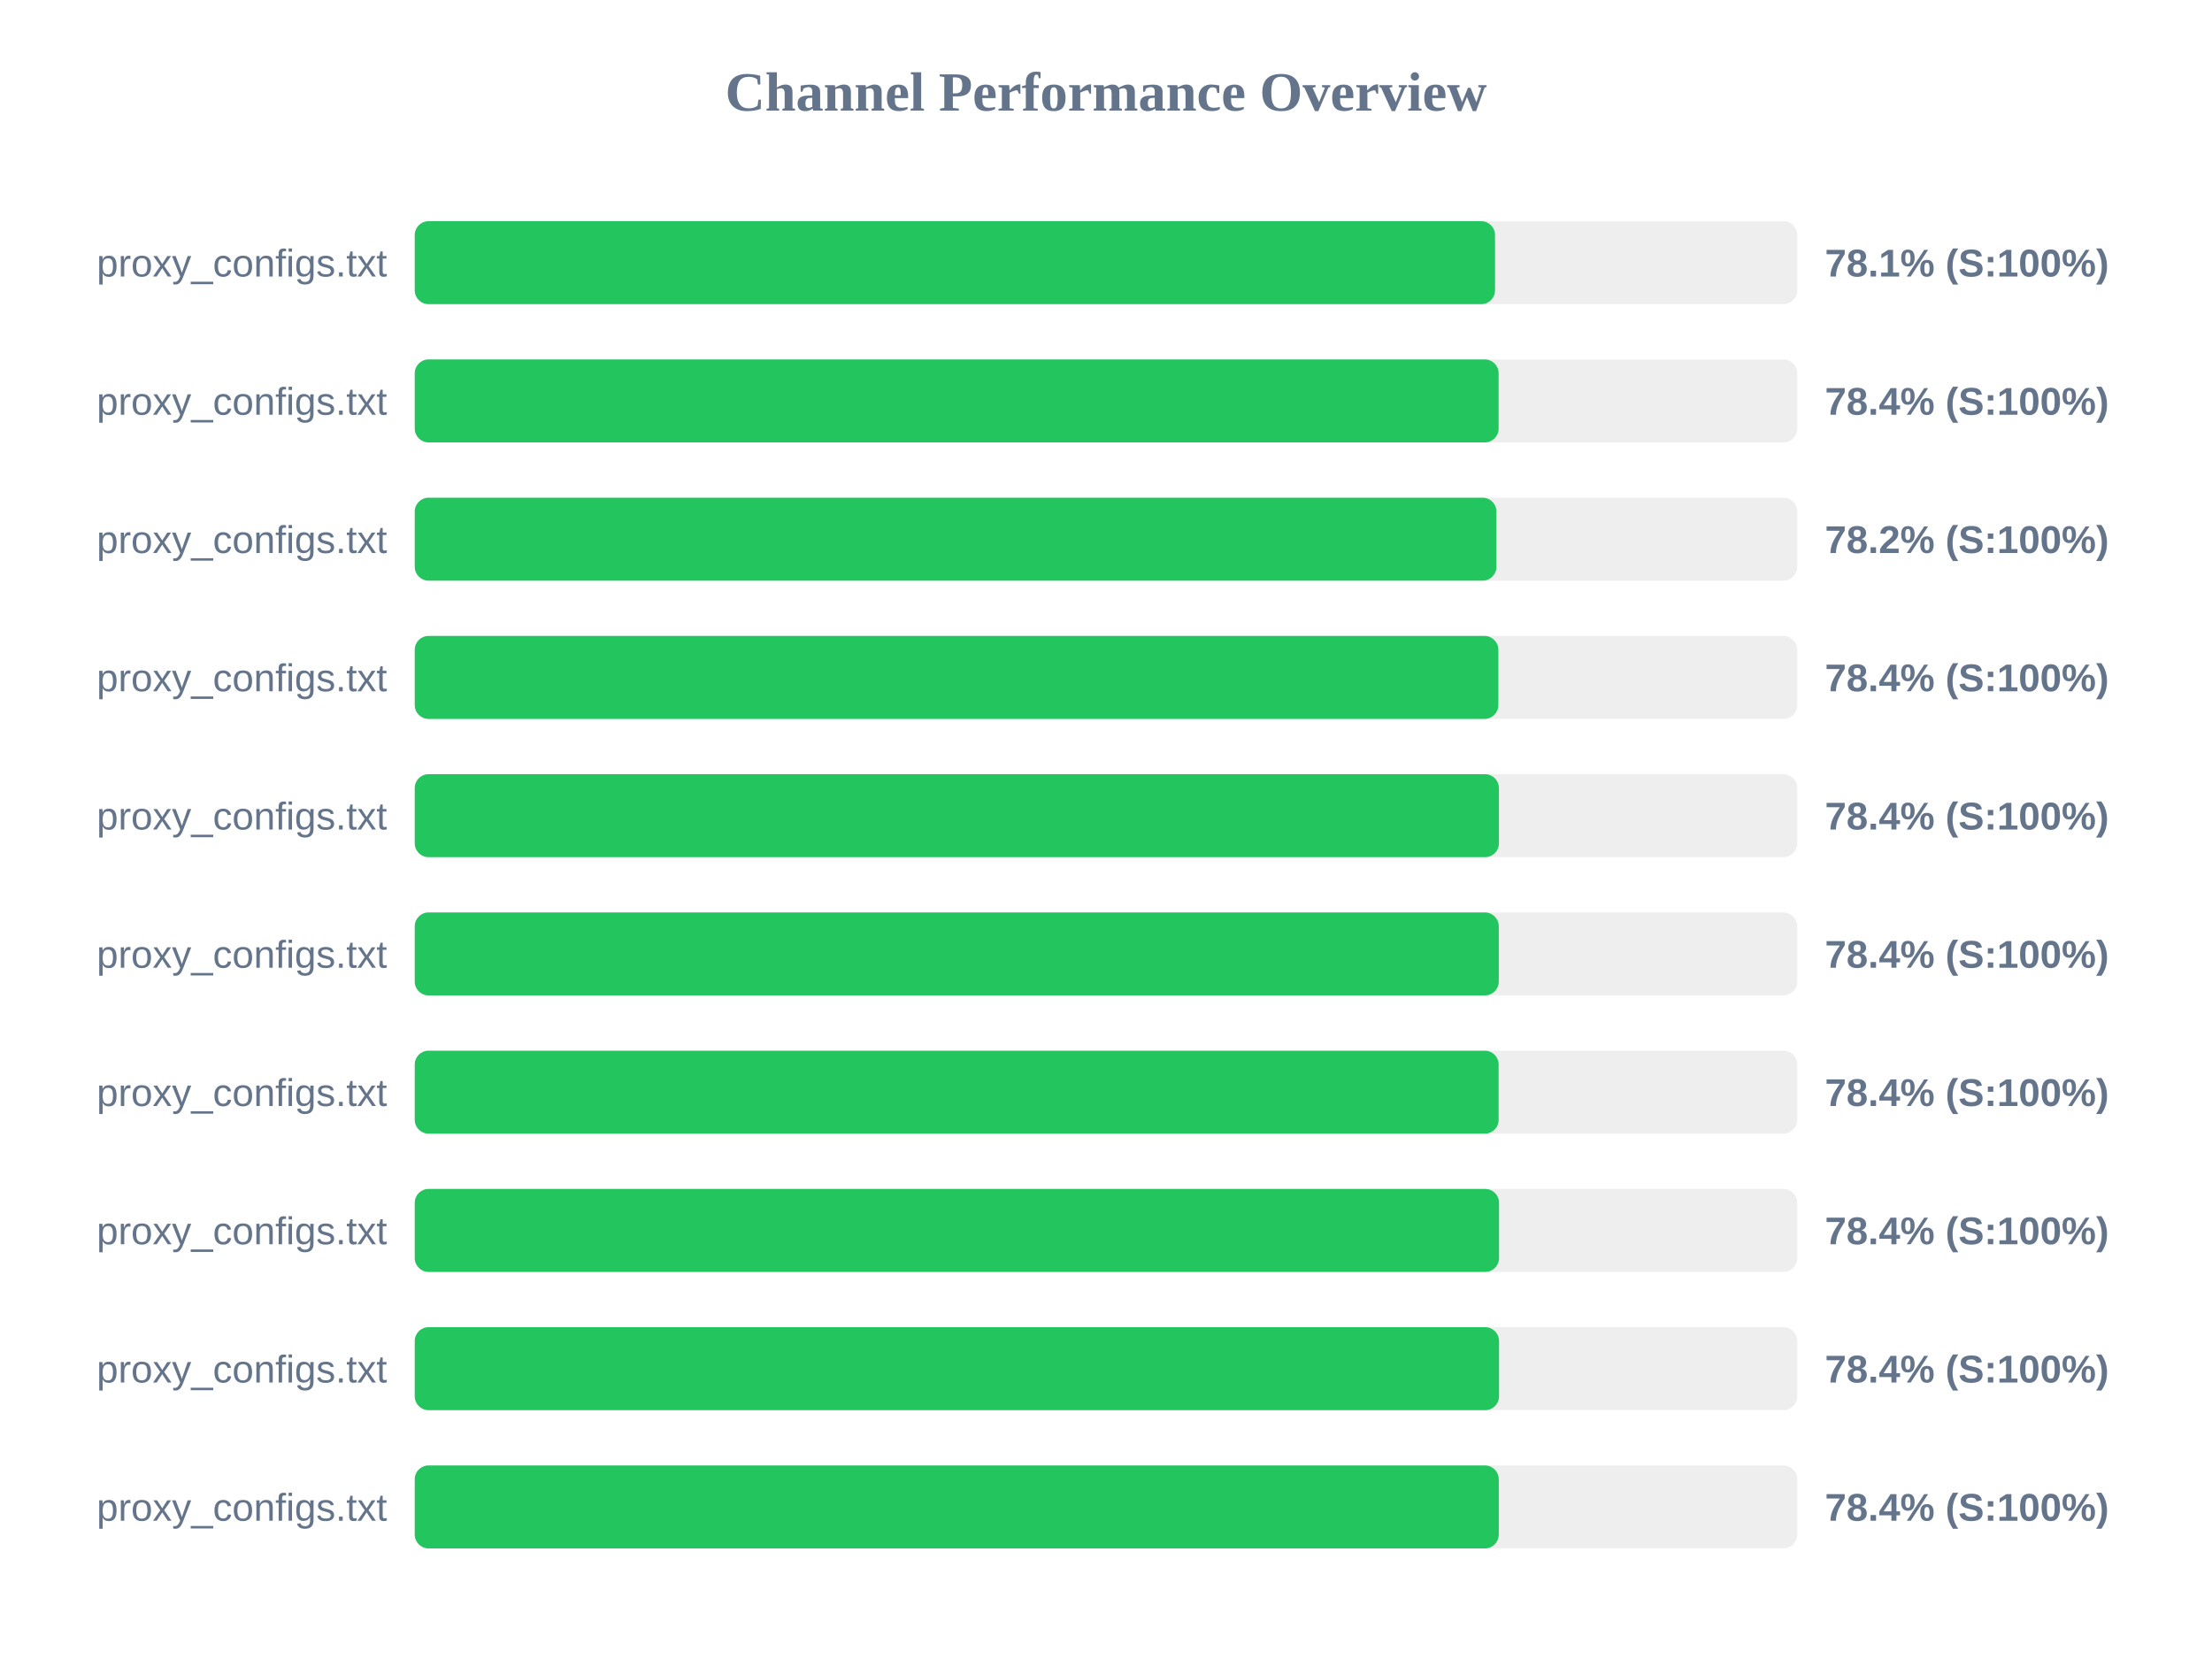
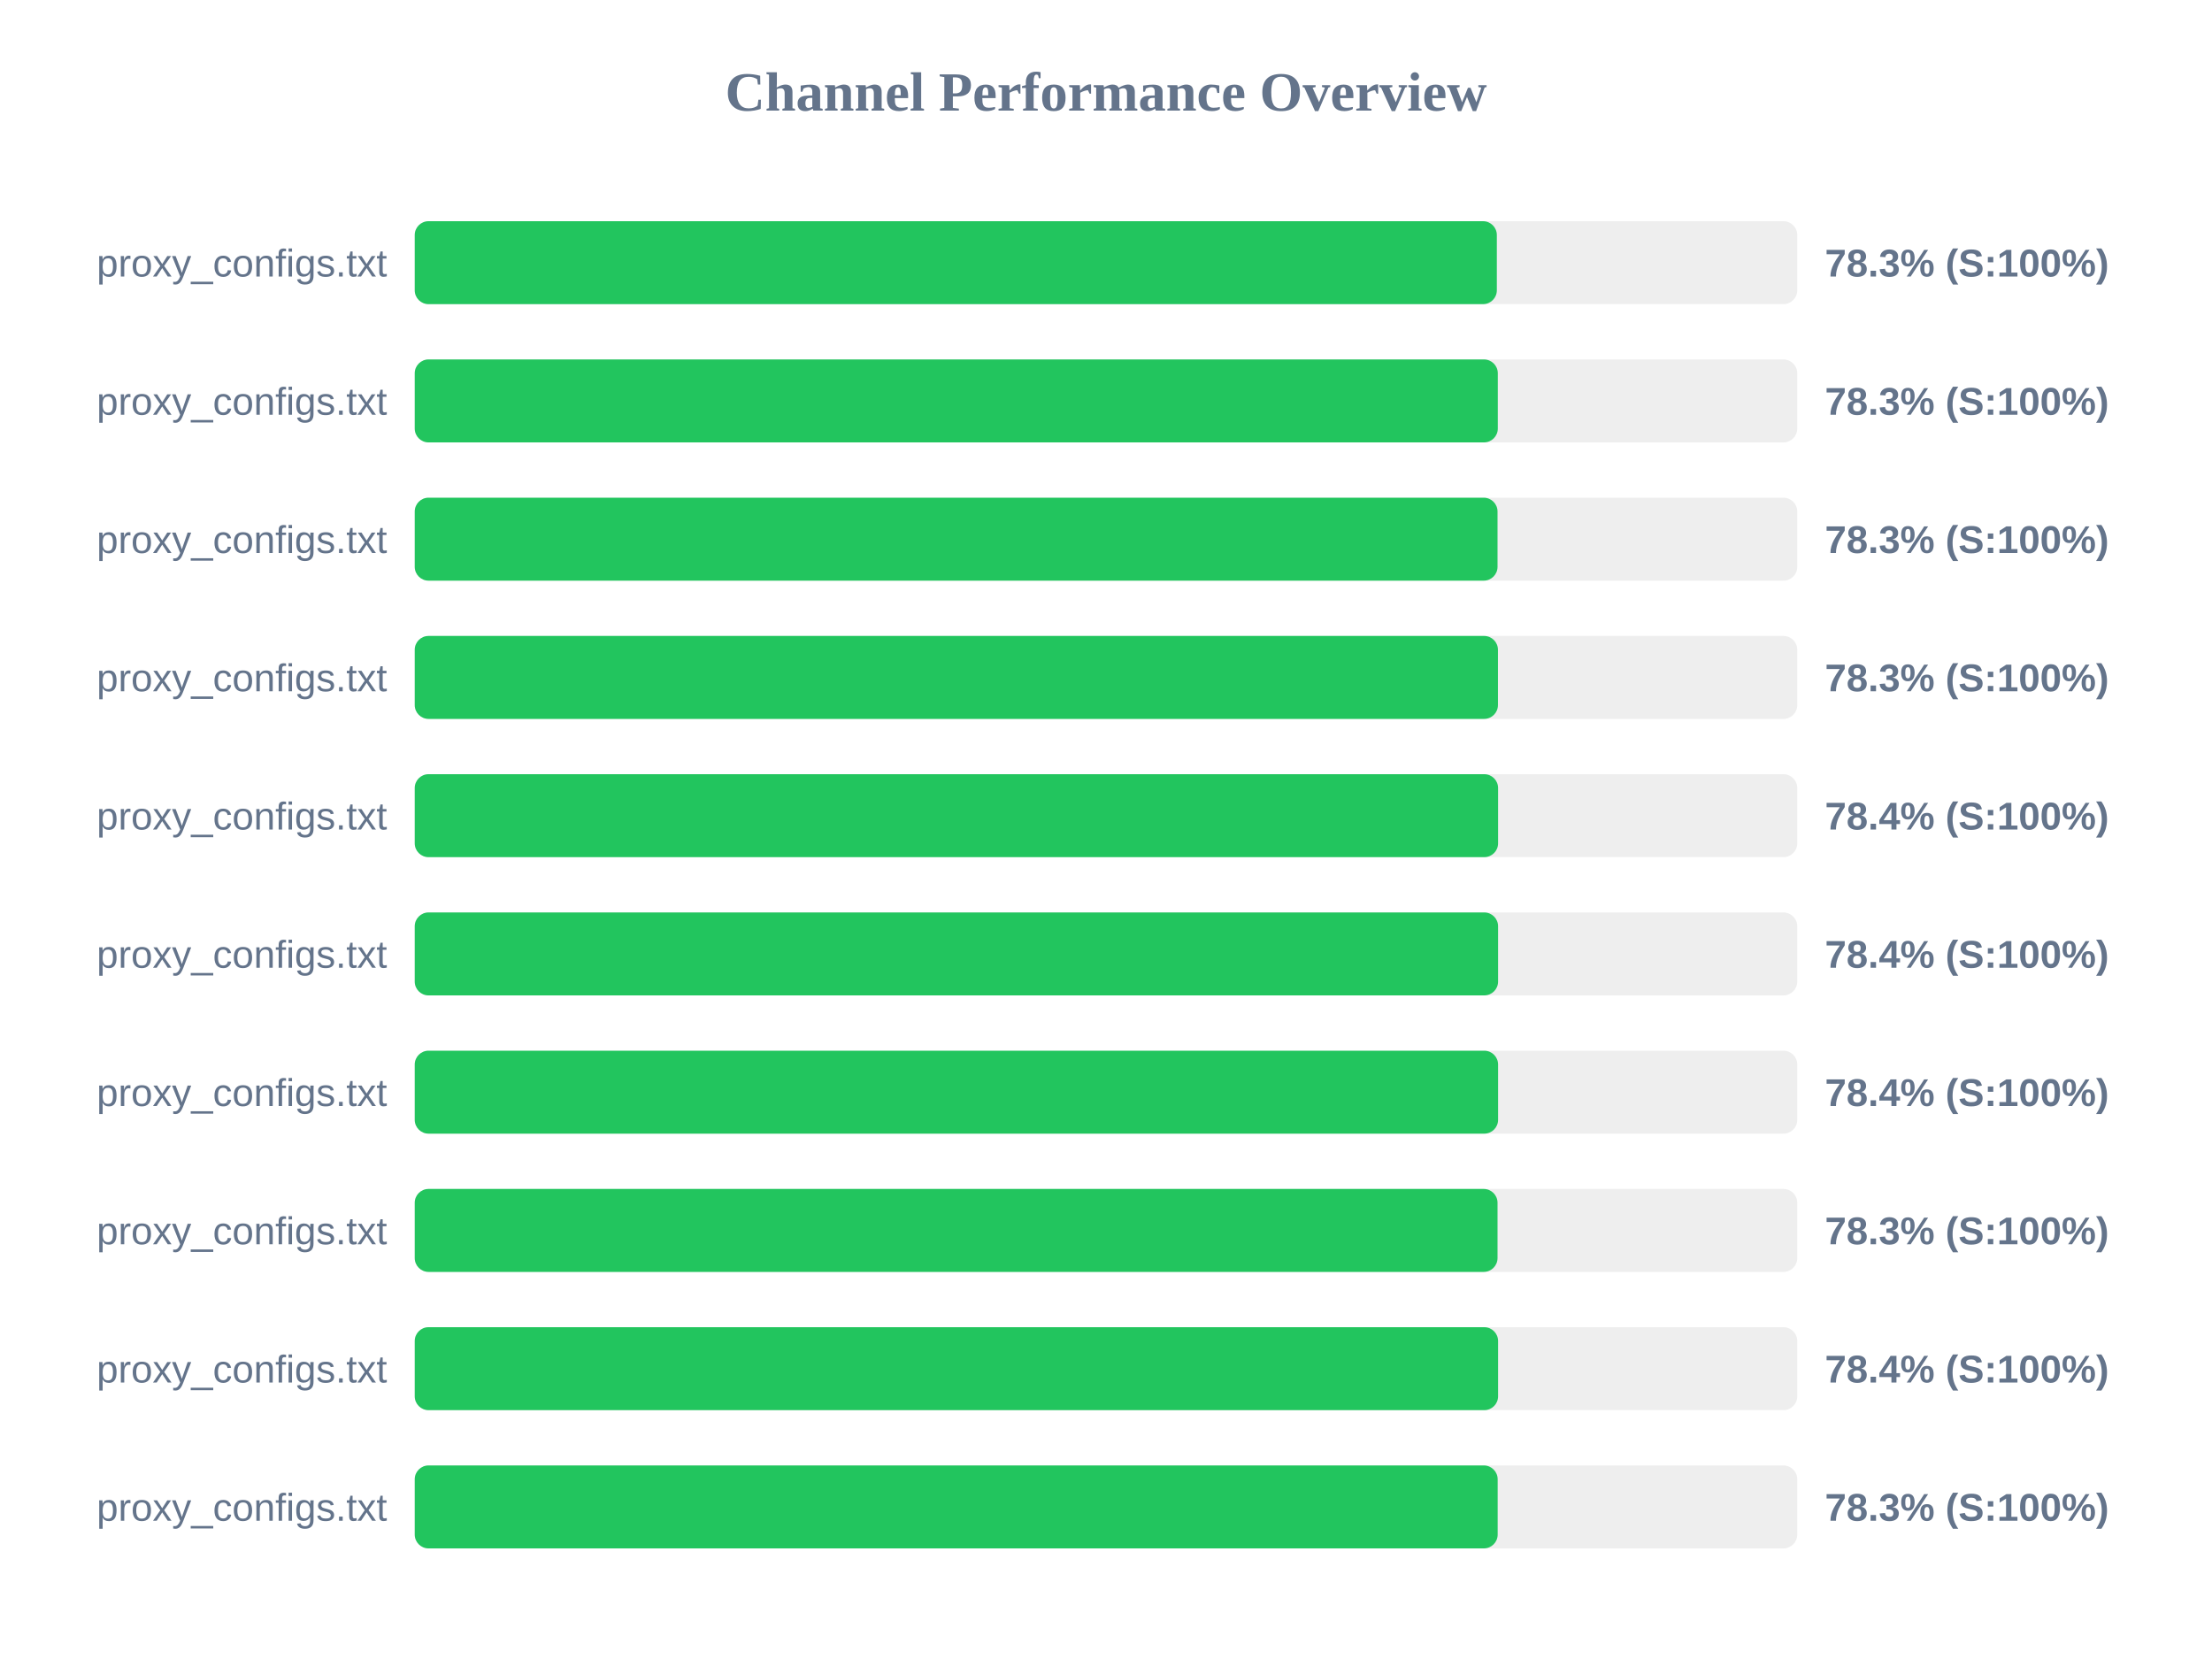
<svg xmlns="http://www.w3.org/2000/svg" width="800" height="600" version="1.1">
  <style>
        .row { font: 14px Arial; fill: #64748b; }
        .score { font: bold 14px Arial; fill: #64748b; }
    </style>
  <text x="400" y="40" text-anchor="middle" font-size="20px" font-weight="bold" fill="#64748b">Channel Performance Overview</text>
  <rect x="150" y="80" width="500" height="30" fill="#eee" rx="5" />
-   <rect x="150" y="80" width="390.7" height="30" fill="#22c55e" rx="5" />
+   <rect x="150" y="80" width="391.35" height="30" fill="#22c55e" rx="5" />
  <text x="140" y="100" text-anchor="end" class="row">proxy_configs.txt</text>
-   <text x="660" y="100" text-anchor="start" class="score">78.1% (S:100%)</text>
+   <text x="660" y="100" text-anchor="start" class="score">78.3% (S:100%)</text>
  <rect x="150" y="130" width="500" height="30" fill="#eee" rx="5" />
-   <rect x="150" y="130" width="392.0" height="30" fill="#22c55e" rx="5" />
+   <rect x="150" y="130" width="391.7" height="30" fill="#22c55e" rx="5" />
  <text x="140" y="150" text-anchor="end" class="row">proxy_configs.txt</text>
-   <text x="660" y="150" text-anchor="start" class="score">78.4% (S:100%)</text>
+   <text x="660" y="150" text-anchor="start" class="score">78.3% (S:100%)</text>
  <rect x="150" y="180" width="500" height="30" fill="#eee" rx="5" />
-   <rect x="150" y="180" width="391.2" height="30" fill="#22c55e" rx="5" />
+   <rect x="150" y="180" width="391.6" height="30" fill="#22c55e" rx="5" />
  <text x="140" y="200" text-anchor="end" class="row">proxy_configs.txt</text>
-   <text x="660" y="200" text-anchor="start" class="score">78.2% (S:100%)</text>
+   <text x="660" y="200" text-anchor="start" class="score">78.3% (S:100%)</text>
  <rect x="150" y="230" width="500" height="30" fill="#eee" rx="5" />
-   <rect x="150" y="230" width="391.9" height="30" fill="#22c55e" rx="5" />
+   <rect x="150" y="230" width="391.75" height="30" fill="#22c55e" rx="5" />
  <text x="140" y="250" text-anchor="end" class="row">proxy_configs.txt</text>
-   <text x="660" y="250" text-anchor="start" class="score">78.4% (S:100%)</text>
+   <text x="660" y="250" text-anchor="start" class="score">78.3% (S:100%)</text>
  <rect x="150" y="280" width="500" height="30" fill="#eee" rx="5" />
-   <rect x="150" y="280" width="392.1" height="30" fill="#22c55e" rx="5" />
+   <rect x="150" y="280" width="391.8" height="30" fill="#22c55e" rx="5" />
  <text x="140" y="300" text-anchor="end" class="row">proxy_configs.txt</text>
  <text x="660" y="300" text-anchor="start" class="score">78.4% (S:100%)</text>
  <rect x="150" y="330" width="500" height="30" fill="#eee" rx="5" />
-   <rect x="150" y="330" width="392.05" height="30" fill="#22c55e" rx="5" />
+   <rect x="150" y="330" width="391.8" height="30" fill="#22c55e" rx="5" />
  <text x="140" y="350" text-anchor="end" class="row">proxy_configs.txt</text>
  <text x="660" y="350" text-anchor="start" class="score">78.4% (S:100%)</text>
  <rect x="150" y="380" width="500" height="30" fill="#eee" rx="5" />
-   <rect x="150" y="380" width="392.0" height="30" fill="#22c55e" rx="5" />
+   <rect x="150" y="380" width="391.8" height="30" fill="#22c55e" rx="5" />
  <text x="140" y="400" text-anchor="end" class="row">proxy_configs.txt</text>
  <text x="660" y="400" text-anchor="start" class="score">78.4% (S:100%)</text>
  <rect x="150" y="430" width="500" height="30" fill="#eee" rx="5" />
-   <rect x="150" y="430" width="392.15" height="30" fill="#22c55e" rx="5" />
+   <rect x="150" y="430" width="391.6" height="30" fill="#22c55e" rx="5" />
  <text x="140" y="450" text-anchor="end" class="row">proxy_configs.txt</text>
-   <text x="660" y="450" text-anchor="start" class="score">78.4% (S:100%)</text>
+   <text x="660" y="450" text-anchor="start" class="score">78.3% (S:100%)</text>
  <rect x="150" y="480" width="500" height="30" fill="#eee" rx="5" />
-   <rect x="150" y="480" width="392.15" height="30" fill="#22c55e" rx="5" />
+   <rect x="150" y="480" width="391.8" height="30" fill="#22c55e" rx="5" />
  <text x="140" y="500" text-anchor="end" class="row">proxy_configs.txt</text>
  <text x="660" y="500" text-anchor="start" class="score">78.4% (S:100%)</text>
  <rect x="150" y="530" width="500" height="30" fill="#eee" rx="5" />
-   <rect x="150" y="530" width="392.05" height="30" fill="#22c55e" rx="5" />
+   <rect x="150" y="530" width="391.65" height="30" fill="#22c55e" rx="5" />
  <text x="140" y="550" text-anchor="end" class="row">proxy_configs.txt</text>
-   <text x="660" y="550" text-anchor="start" class="score">78.4% (S:100%)</text>
+   <text x="660" y="550" text-anchor="start" class="score">78.3% (S:100%)</text>
</svg>
